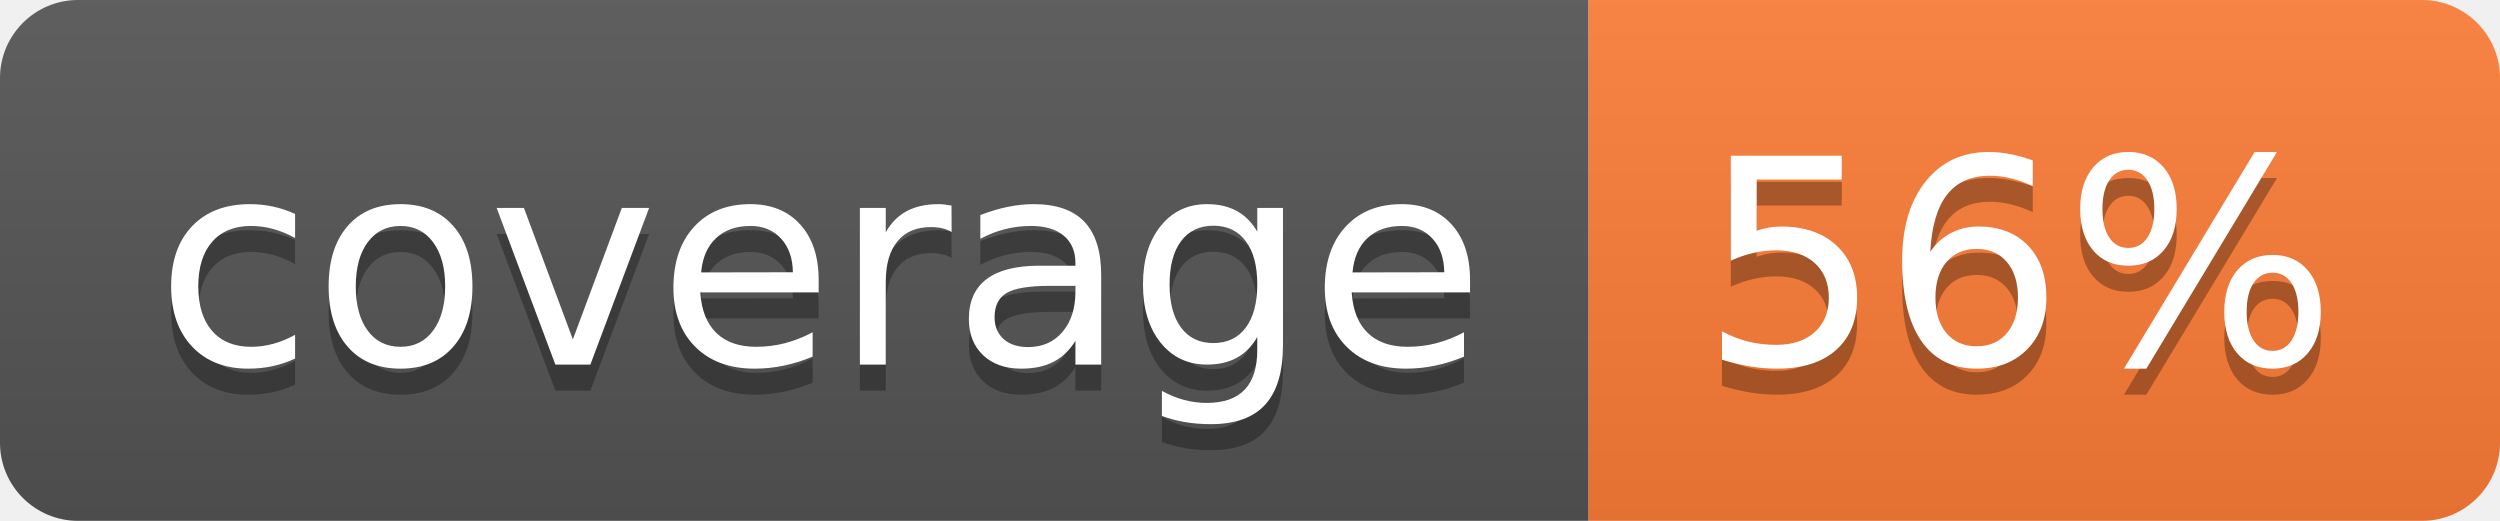
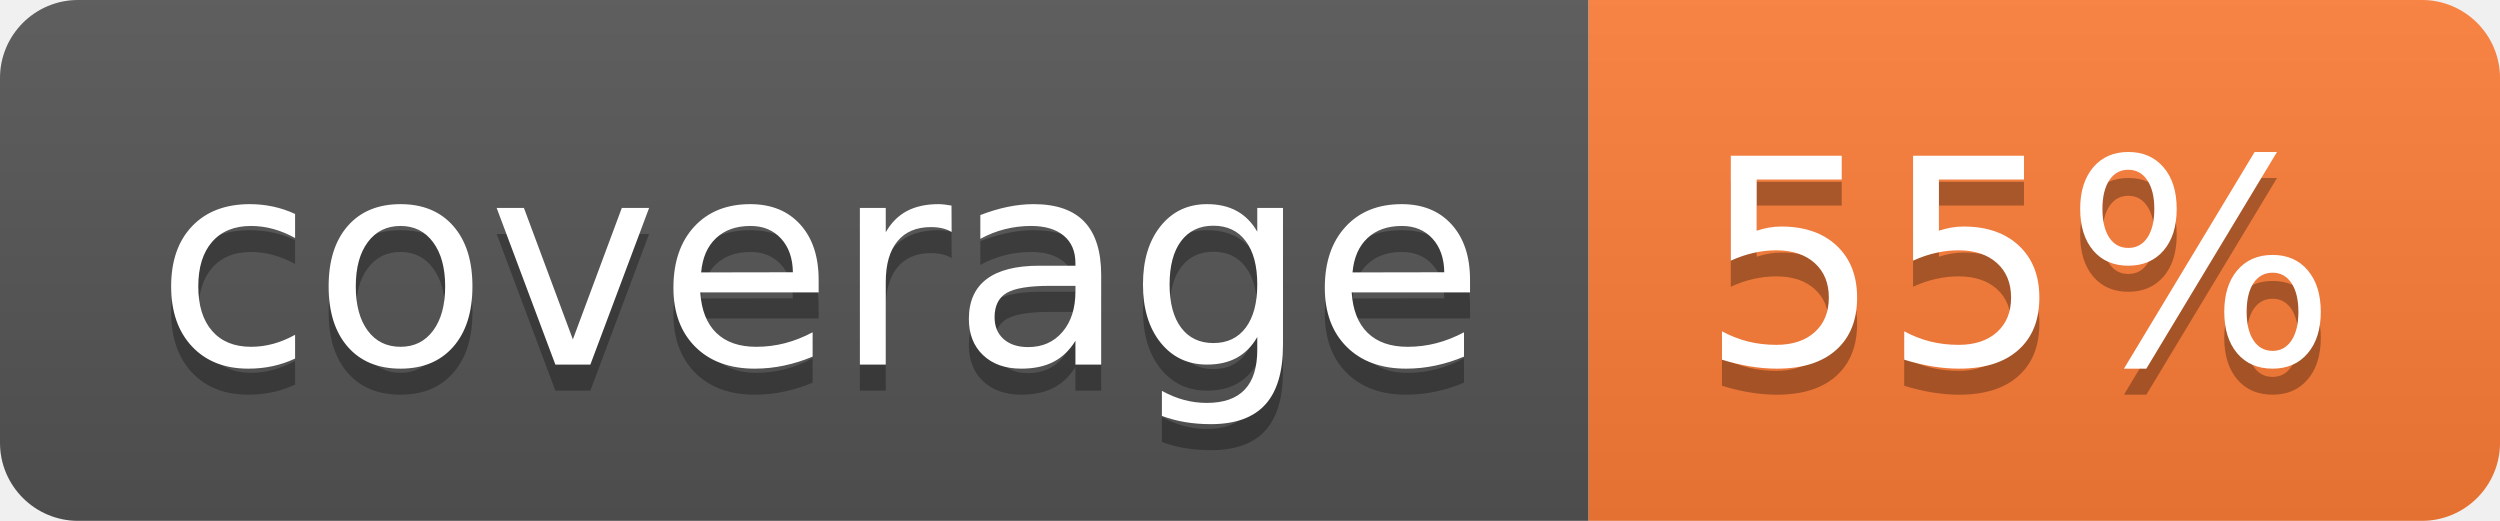
- <svg xmlns="http://www.w3.org/2000/svg" width="96" height="20" role="img" aria-label="coverage: 56%">
+ <svg xmlns="http://www.w3.org/2000/svg" width="96" height="20" role="img" aria-label="coverage: 55%">
  <linearGradient id="s" x2="0" y2="100%">
    <stop offset="0" stop-color="#bbb" stop-opacity=".1" />
    <stop offset="1" stop-opacity=".1" />
  </linearGradient>
  <clipPath id="r">
    <rect width="96" height="20" rx="3" fill="#fff" />
  </clipPath>
  <g clip-path="url(#r)">
    <rect width="61" height="20" fill="#555" />
    <rect x="61" width="35" height="20" fill="#fe7d37" />
    <rect width="96" height="20" fill="url(#s)" />
  </g>
  <g fill="#fff" text-anchor="middle" font-family="Verdana,Geneva,DejaVu Sans,sans-serif" text-rendering="geometricPrecision" font-size="110">
    <text aria-hidden="true" x="315" y="150" fill="#010101" fill-opacity=".3" transform="scale(.1)" textLength="510">coverage</text>
    <text x="315" y="140" transform="scale(.1)" fill="#fff" textLength="510">coverage</text>
-     <text aria-hidden="true" x="775" y="150" fill="#010101" fill-opacity=".3" transform="scale(.1)" textLength="250">56%</text>
-     <text x="775" y="140" transform="scale(.1)" fill="#fff" textLength="250">56%</text>
+     <text aria-hidden="true" x="775" y="150" fill="#010101" fill-opacity=".3" transform="scale(.1)" textLength="250">55%</text>
+     <text x="775" y="140" transform="scale(.1)" fill="#fff" textLength="250">55%</text>
  </g>
</svg>
